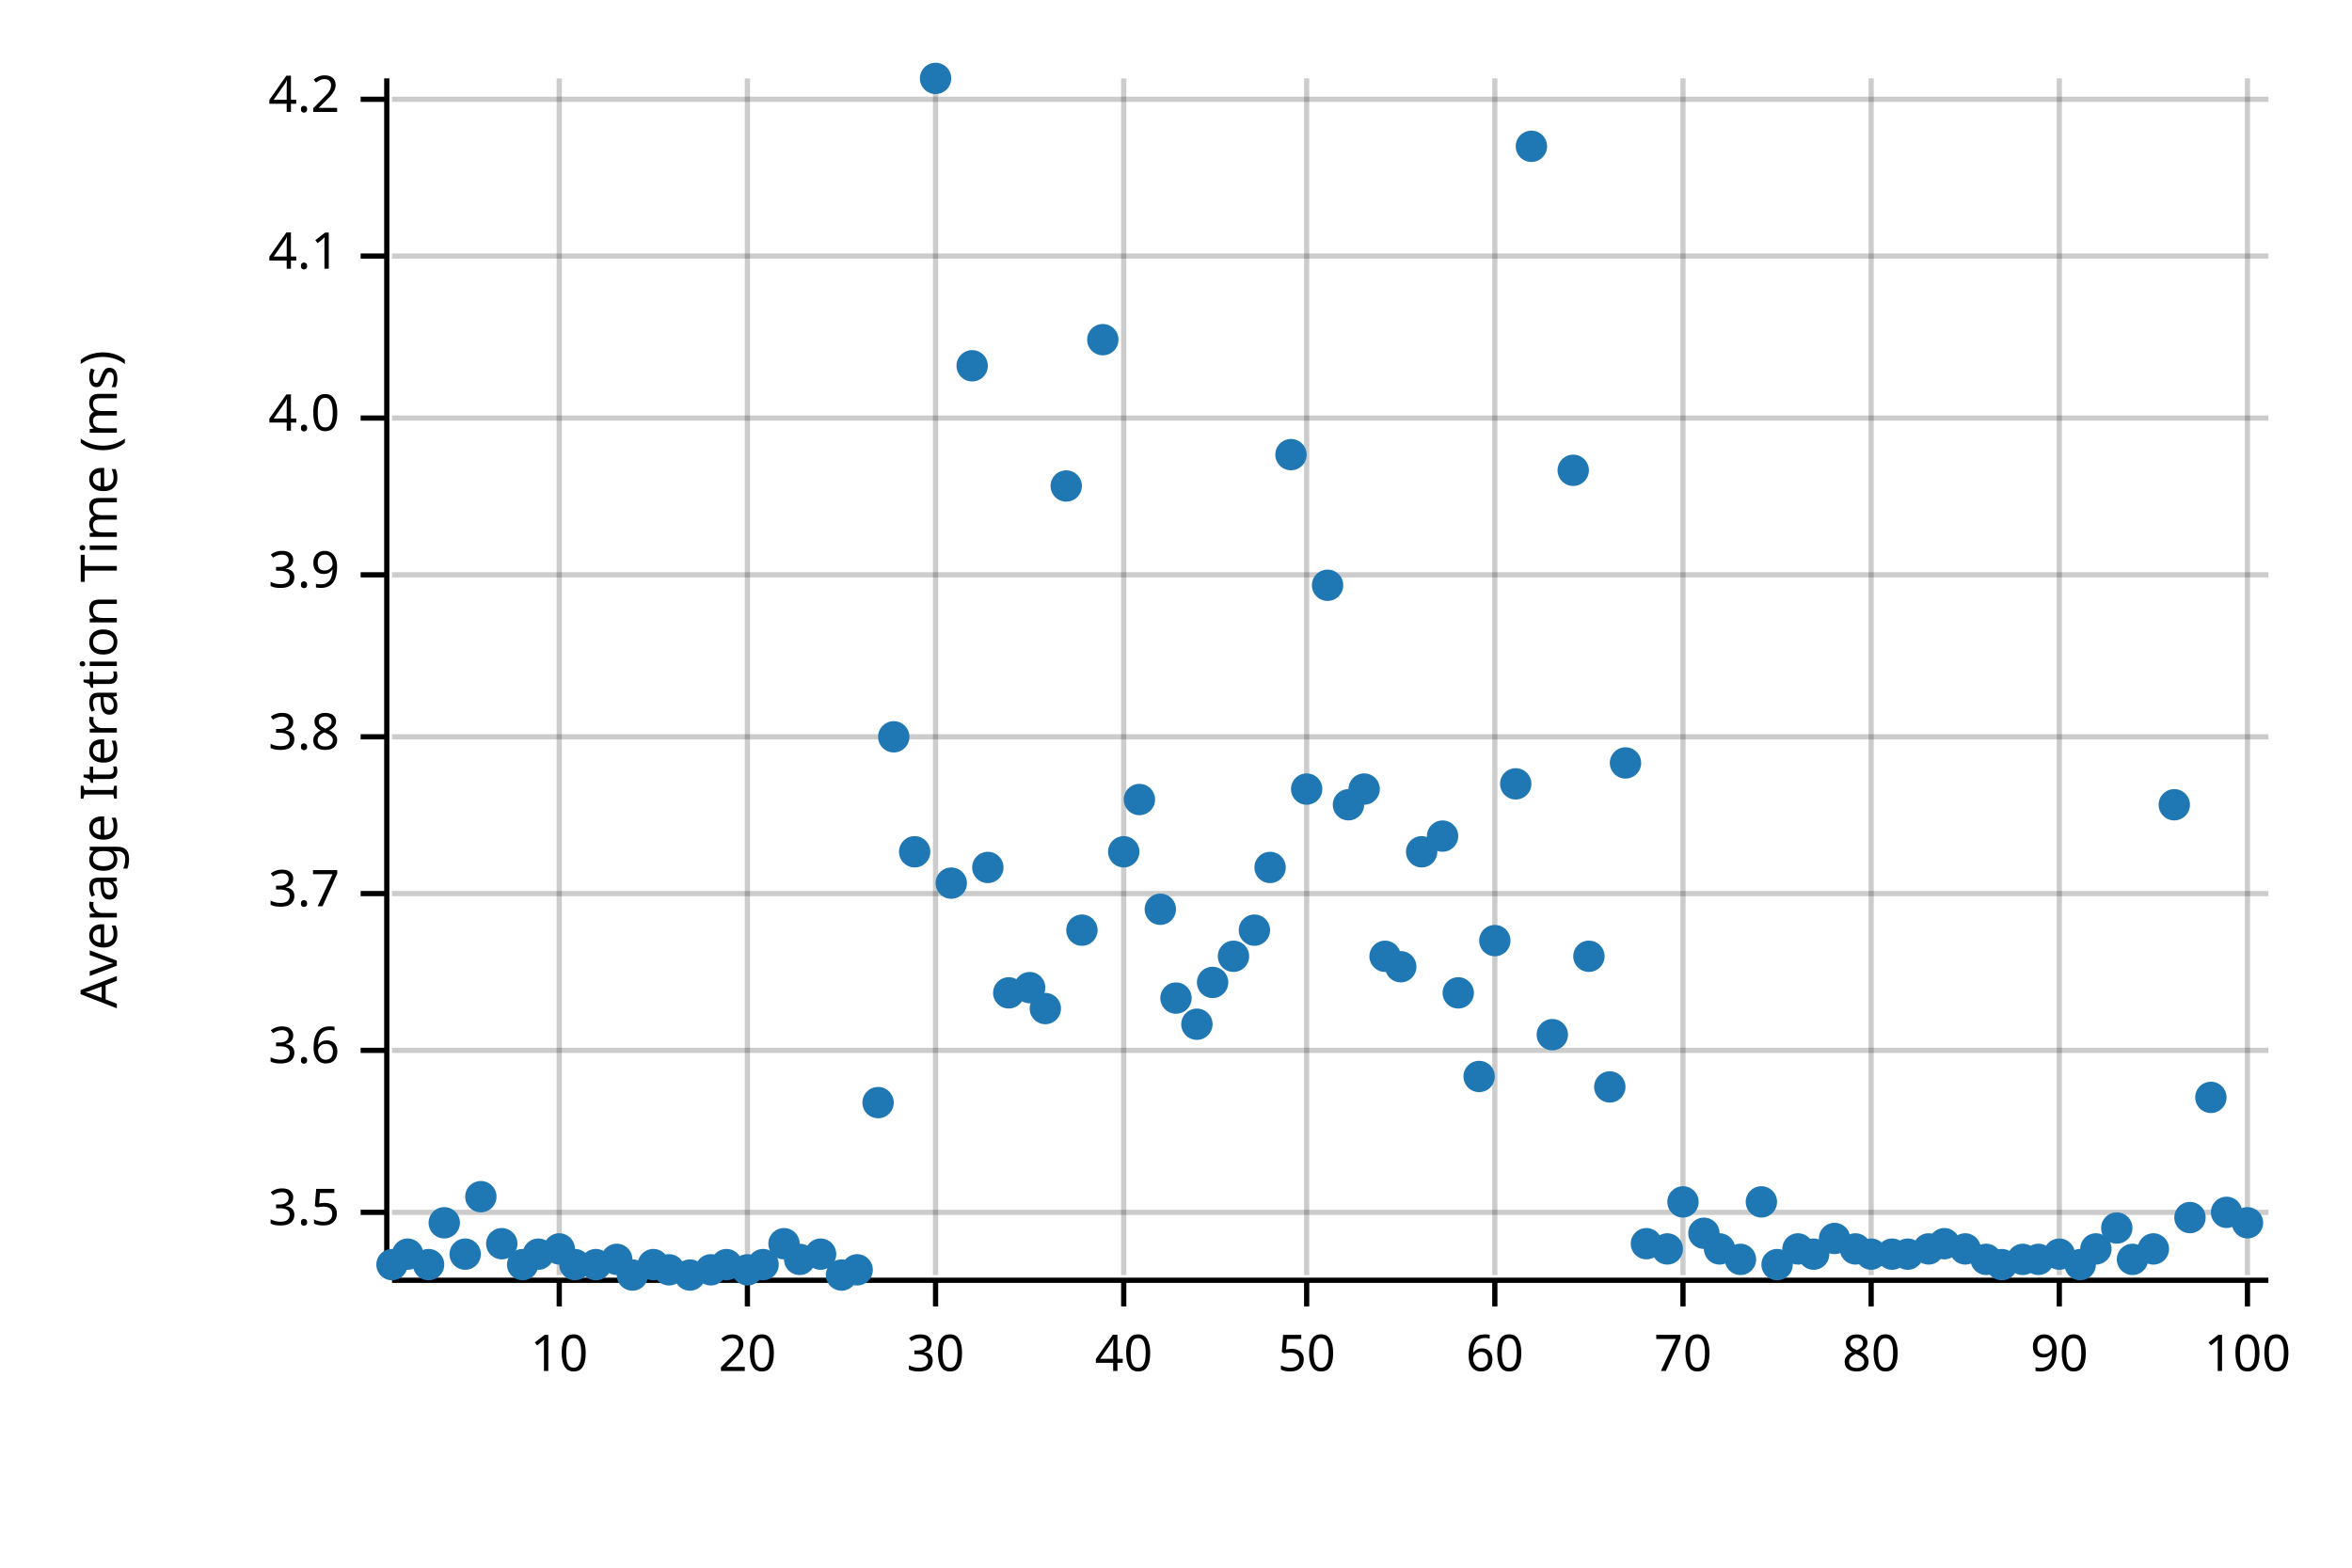
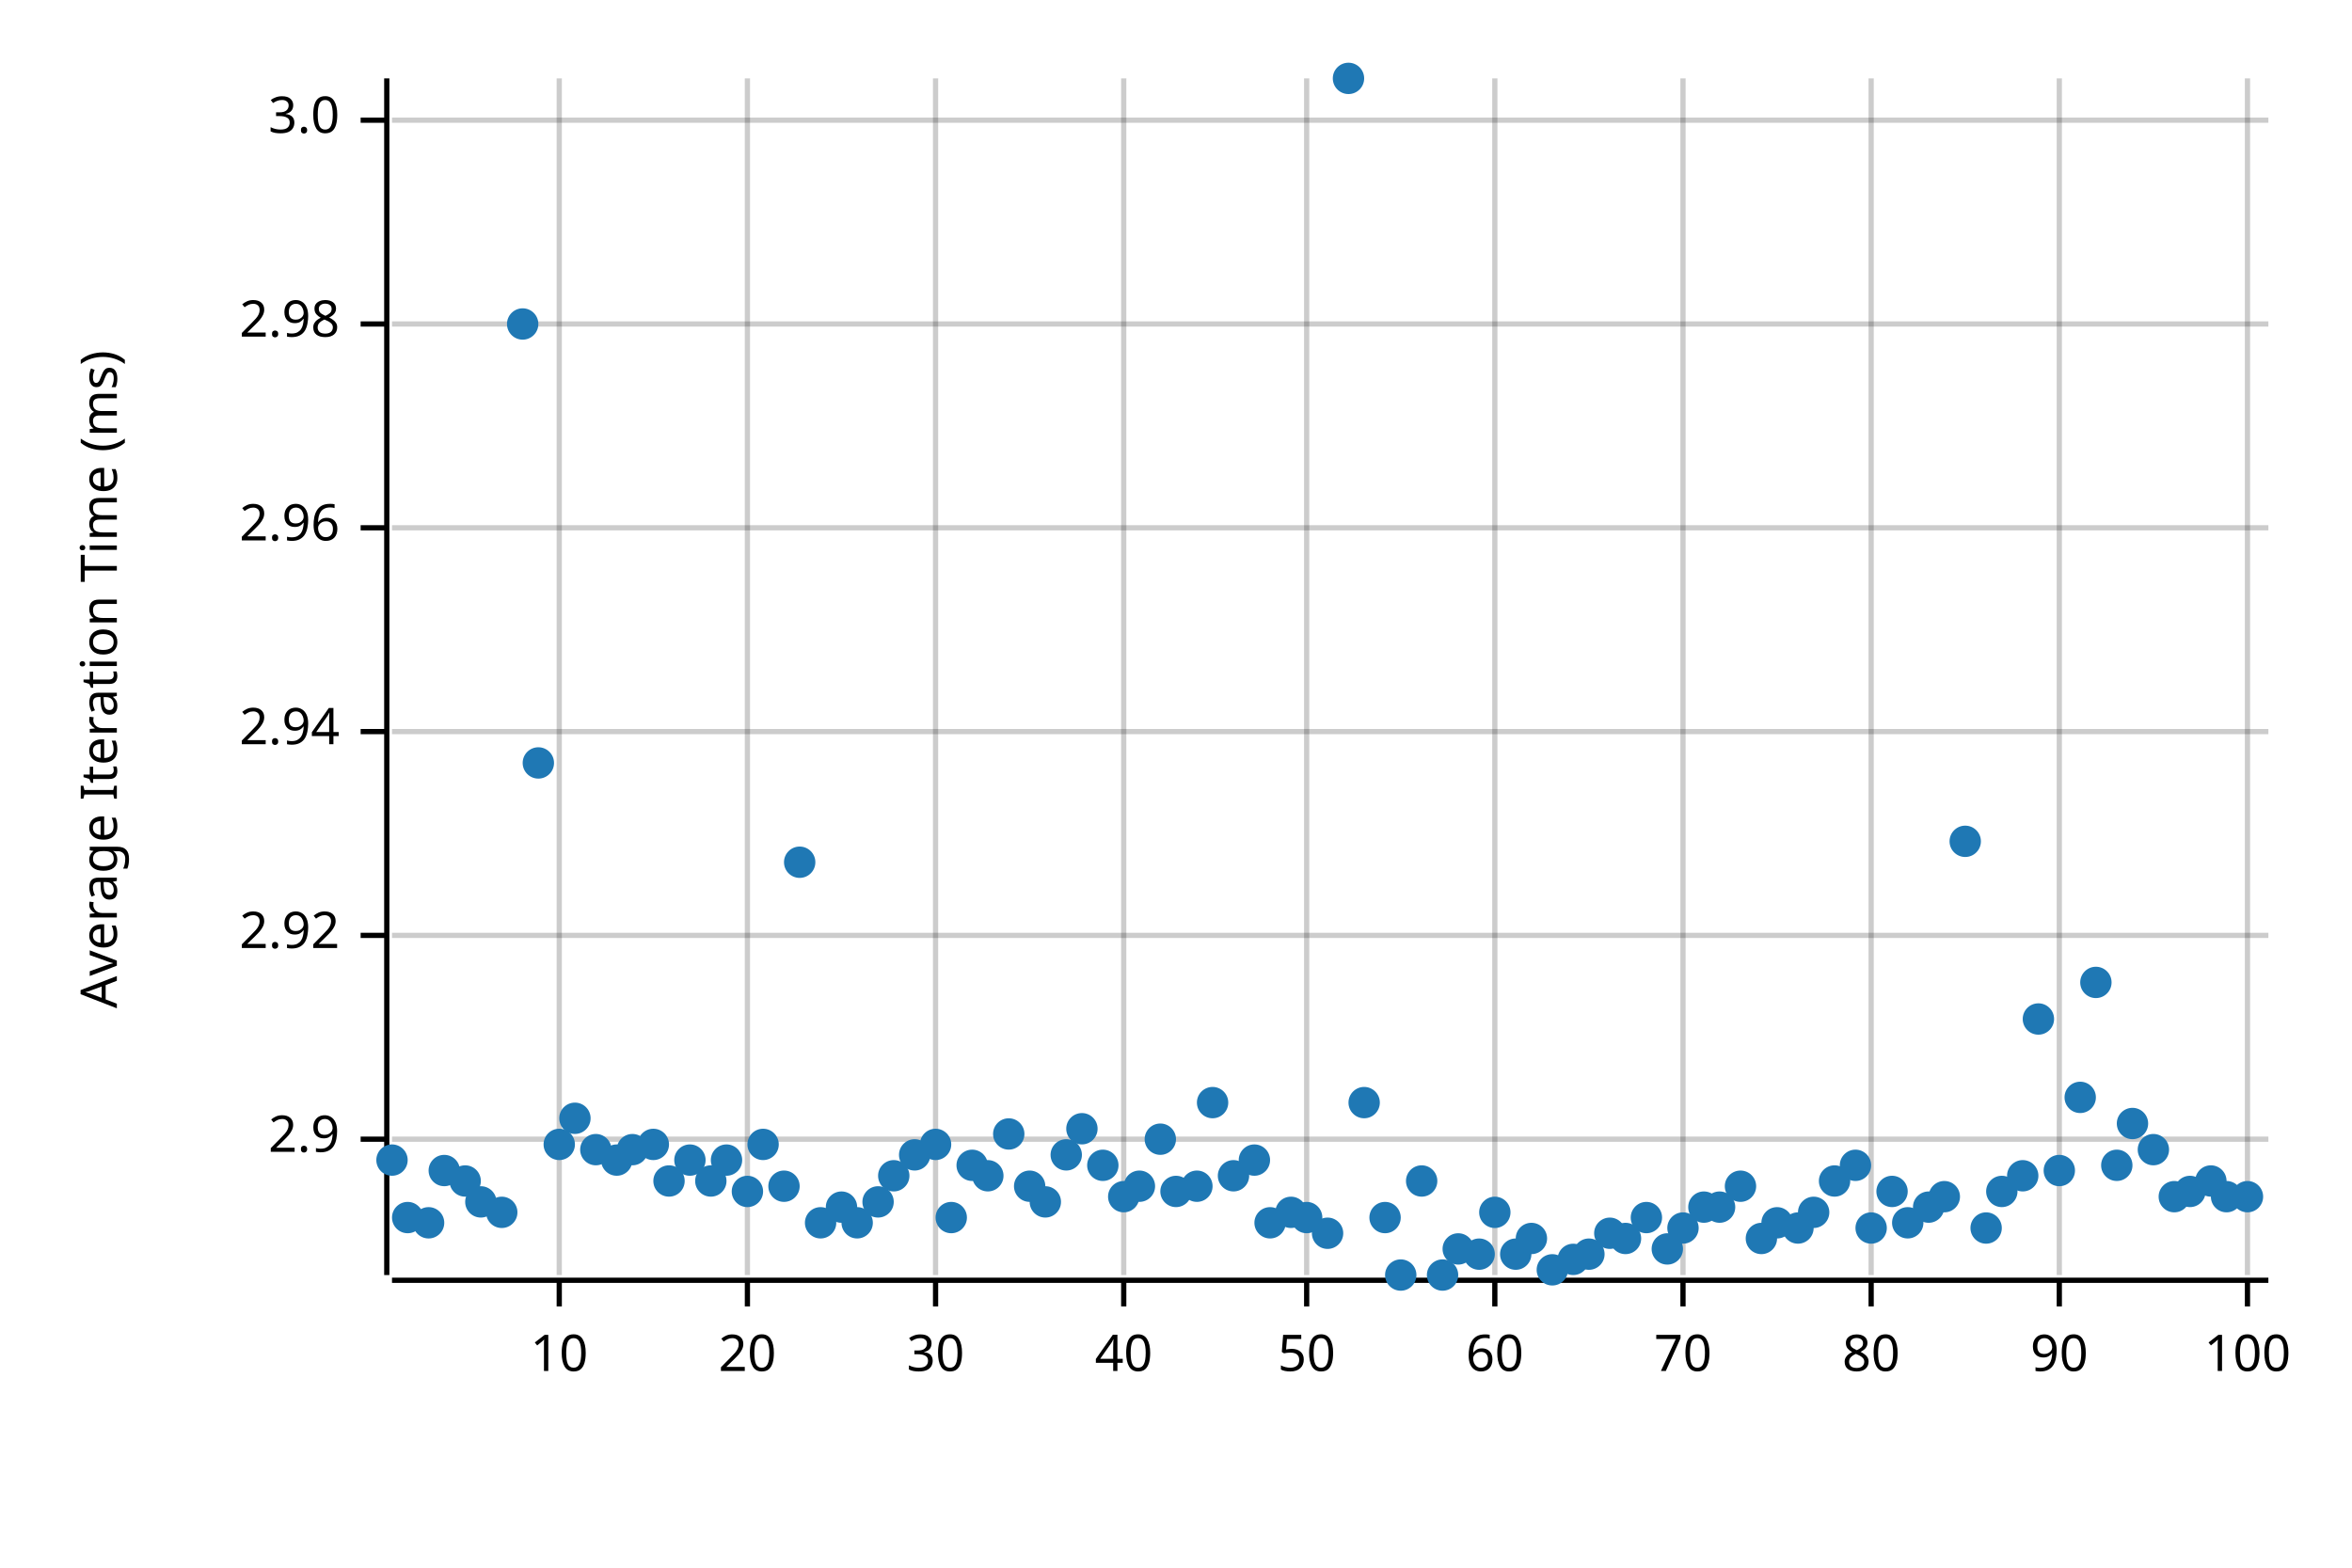
<svg xmlns="http://www.w3.org/2000/svg" width="450" height="300" viewBox="0 0 450 300">
  <text x="15" y="130" dy="0.76em" text-anchor="middle" font-family="sans-serif" font-size="9.677" opacity="1" fill="#000000" transform="rotate(270, 15, 130)">
Average Iteration Time (ms)
</text>
  <line opacity="0.2" stroke="#000000" stroke-width="1" x1="107" y1="244" x2="107" y2="15" />
  <line opacity="0.2" stroke="#000000" stroke-width="1" x1="143" y1="244" x2="143" y2="15" />
  <line opacity="0.2" stroke="#000000" stroke-width="1" x1="179" y1="244" x2="179" y2="15" />
  <line opacity="0.2" stroke="#000000" stroke-width="1" x1="215" y1="244" x2="215" y2="15" />
  <line opacity="0.2" stroke="#000000" stroke-width="1" x1="250" y1="244" x2="250" y2="15" />
  <line opacity="0.2" stroke="#000000" stroke-width="1" x1="286" y1="244" x2="286" y2="15" />
  <line opacity="0.2" stroke="#000000" stroke-width="1" x1="322" y1="244" x2="322" y2="15" />
  <line opacity="0.2" stroke="#000000" stroke-width="1" x1="358" y1="244" x2="358" y2="15" />
  <line opacity="0.2" stroke="#000000" stroke-width="1" x1="394" y1="244" x2="394" y2="15" />
  <line opacity="0.2" stroke="#000000" stroke-width="1" x1="430" y1="244" x2="430" y2="15" />
-   <line opacity="0.2" stroke="#000000" stroke-width="1" x1="75" y1="232" x2="434" y2="232" />
-   <line opacity="0.2" stroke="#000000" stroke-width="1" x1="75" y1="201" x2="434" y2="201" />
-   <line opacity="0.2" stroke="#000000" stroke-width="1" x1="75" y1="171" x2="434" y2="171" />
-   <line opacity="0.2" stroke="#000000" stroke-width="1" x1="75" y1="141" x2="434" y2="141" />
-   <line opacity="0.2" stroke="#000000" stroke-width="1" x1="75" y1="110" x2="434" y2="110" />
-   <line opacity="0.2" stroke="#000000" stroke-width="1" x1="75" y1="80" x2="434" y2="80" />
-   <line opacity="0.2" stroke="#000000" stroke-width="1" x1="75" y1="49" x2="434" y2="49" />
-   <line opacity="0.2" stroke="#000000" stroke-width="1" x1="75" y1="19" x2="434" y2="19" />
+   <line opacity="0.2" stroke="#000000" stroke-width="1" x1="75" y1="218" x2="434" y2="218" />
+   <line opacity="0.2" stroke="#000000" stroke-width="1" x1="75" y1="179" x2="434" y2="179" />
+   <line opacity="0.2" stroke="#000000" stroke-width="1" x1="75" y1="140" x2="434" y2="140" />
+   <line opacity="0.2" stroke="#000000" stroke-width="1" x1="75" y1="101" x2="434" y2="101" />
+   <line opacity="0.2" stroke="#000000" stroke-width="1" x1="75" y1="62" x2="434" y2="62" />
+   <line opacity="0.2" stroke="#000000" stroke-width="1" x1="75" y1="23" x2="434" y2="23" />
  <polyline fill="none" opacity="1" stroke="#000000" stroke-width="1" points="74,15 74,244 " />
-   <text x="65" y="232" dy="0.5ex" text-anchor="end" font-family="sans-serif" font-size="9.677" opacity="1" fill="#000000">
- 3.5
+   <text x="65" y="218" dy="0.5ex" text-anchor="end" font-family="sans-serif" font-size="9.677" opacity="1" fill="#000000">
+ 2.9
</text>
-   <polyline fill="none" opacity="1" stroke="#000000" stroke-width="1" points="69,232 74,232 " />
-   <text x="65" y="201" dy="0.5ex" text-anchor="end" font-family="sans-serif" font-size="9.677" opacity="1" fill="#000000">
- 3.6
+   <polyline fill="none" opacity="1" stroke="#000000" stroke-width="1" points="69,218 74,218 " />
+   <text x="65" y="179" dy="0.5ex" text-anchor="end" font-family="sans-serif" font-size="9.677" opacity="1" fill="#000000">
+ 2.92
</text>
-   <polyline fill="none" opacity="1" stroke="#000000" stroke-width="1" points="69,201 74,201 " />
-   <text x="65" y="171" dy="0.5ex" text-anchor="end" font-family="sans-serif" font-size="9.677" opacity="1" fill="#000000">
- 3.7
+   <polyline fill="none" opacity="1" stroke="#000000" stroke-width="1" points="69,179 74,179 " />
+   <text x="65" y="140" dy="0.5ex" text-anchor="end" font-family="sans-serif" font-size="9.677" opacity="1" fill="#000000">
+ 2.94
</text>
-   <polyline fill="none" opacity="1" stroke="#000000" stroke-width="1" points="69,171 74,171 " />
-   <text x="65" y="141" dy="0.5ex" text-anchor="end" font-family="sans-serif" font-size="9.677" opacity="1" fill="#000000">
- 3.8
+   <polyline fill="none" opacity="1" stroke="#000000" stroke-width="1" points="69,140 74,140 " />
+   <text x="65" y="101" dy="0.5ex" text-anchor="end" font-family="sans-serif" font-size="9.677" opacity="1" fill="#000000">
+ 2.96
</text>
-   <polyline fill="none" opacity="1" stroke="#000000" stroke-width="1" points="69,141 74,141 " />
-   <text x="65" y="110" dy="0.5ex" text-anchor="end" font-family="sans-serif" font-size="9.677" opacity="1" fill="#000000">
- 3.9
+   <polyline fill="none" opacity="1" stroke="#000000" stroke-width="1" points="69,101 74,101 " />
+   <text x="65" y="62" dy="0.5ex" text-anchor="end" font-family="sans-serif" font-size="9.677" opacity="1" fill="#000000">
+ 2.98
</text>
-   <polyline fill="none" opacity="1" stroke="#000000" stroke-width="1" points="69,110 74,110 " />
-   <text x="65" y="80" dy="0.5ex" text-anchor="end" font-family="sans-serif" font-size="9.677" opacity="1" fill="#000000">
- 4.0
+   <polyline fill="none" opacity="1" stroke="#000000" stroke-width="1" points="69,62 74,62 " />
+   <text x="65" y="23" dy="0.5ex" text-anchor="end" font-family="sans-serif" font-size="9.677" opacity="1" fill="#000000">
+ 3.0
</text>
-   <polyline fill="none" opacity="1" stroke="#000000" stroke-width="1" points="69,80 74,80 " />
-   <text x="65" y="49" dy="0.5ex" text-anchor="end" font-family="sans-serif" font-size="9.677" opacity="1" fill="#000000">
- 4.1
- </text>
-   <polyline fill="none" opacity="1" stroke="#000000" stroke-width="1" points="69,49 74,49 " />
-   <text x="65" y="19" dy="0.5ex" text-anchor="end" font-family="sans-serif" font-size="9.677" opacity="1" fill="#000000">
- 4.2
- </text>
-   <polyline fill="none" opacity="1" stroke="#000000" stroke-width="1" points="69,19 74,19 " />
+   <polyline fill="none" opacity="1" stroke="#000000" stroke-width="1" points="69,23 74,23 " />
  <polyline fill="none" opacity="1" stroke="#000000" stroke-width="1" points="75,245 434,245 " />
  <text x="107" y="255" dy="0.76em" text-anchor="middle" font-family="sans-serif" font-size="9.677" opacity="1" fill="#000000">
10
</text>
  <polyline fill="none" opacity="1" stroke="#000000" stroke-width="1" points="107,245 107,250 " />
  <text x="143" y="255" dy="0.76em" text-anchor="middle" font-family="sans-serif" font-size="9.677" opacity="1" fill="#000000">
20
</text>
  <polyline fill="none" opacity="1" stroke="#000000" stroke-width="1" points="143,245 143,250 " />
  <text x="179" y="255" dy="0.76em" text-anchor="middle" font-family="sans-serif" font-size="9.677" opacity="1" fill="#000000">
30
</text>
  <polyline fill="none" opacity="1" stroke="#000000" stroke-width="1" points="179,245 179,250 " />
  <text x="215" y="255" dy="0.76em" text-anchor="middle" font-family="sans-serif" font-size="9.677" opacity="1" fill="#000000">
40
</text>
  <polyline fill="none" opacity="1" stroke="#000000" stroke-width="1" points="215,245 215,250 " />
  <text x="250" y="255" dy="0.76em" text-anchor="middle" font-family="sans-serif" font-size="9.677" opacity="1" fill="#000000">
50
</text>
  <polyline fill="none" opacity="1" stroke="#000000" stroke-width="1" points="250,245 250,250 " />
  <text x="286" y="255" dy="0.76em" text-anchor="middle" font-family="sans-serif" font-size="9.677" opacity="1" fill="#000000">
60
</text>
  <polyline fill="none" opacity="1" stroke="#000000" stroke-width="1" points="286,245 286,250 " />
  <text x="322" y="255" dy="0.76em" text-anchor="middle" font-family="sans-serif" font-size="9.677" opacity="1" fill="#000000">
70
</text>
  <polyline fill="none" opacity="1" stroke="#000000" stroke-width="1" points="322,245 322,250 " />
  <text x="358" y="255" dy="0.76em" text-anchor="middle" font-family="sans-serif" font-size="9.677" opacity="1" fill="#000000">
80
</text>
  <polyline fill="none" opacity="1" stroke="#000000" stroke-width="1" points="358,245 358,250 " />
  <text x="394" y="255" dy="0.76em" text-anchor="middle" font-family="sans-serif" font-size="9.677" opacity="1" fill="#000000">
90
</text>
  <polyline fill="none" opacity="1" stroke="#000000" stroke-width="1" points="394,245 394,250 " />
  <text x="430" y="255" dy="0.76em" text-anchor="middle" font-family="sans-serif" font-size="9.677" opacity="1" fill="#000000">
100
</text>
  <polyline fill="none" opacity="1" stroke="#000000" stroke-width="1" points="430,245 430,250 " />
-   <circle cx="75" cy="242" r="3" opacity="1" fill="#1F78B4" stroke="none" stroke-width="1" />
-   <circle cx="78" cy="240" r="3" opacity="1" fill="#1F78B4" stroke="none" stroke-width="1" />
-   <circle cx="82" cy="242" r="3" opacity="1" fill="#1F78B4" stroke="none" stroke-width="1" />
-   <circle cx="85" cy="234" r="3" opacity="1" fill="#1F78B4" stroke="none" stroke-width="1" />
-   <circle cx="89" cy="240" r="3" opacity="1" fill="#1F78B4" stroke="none" stroke-width="1" />
-   <circle cx="92" cy="229" r="3" opacity="1" fill="#1F78B4" stroke="none" stroke-width="1" />
-   <circle cx="96" cy="238" r="3" opacity="1" fill="#1F78B4" stroke="none" stroke-width="1" />
-   <circle cx="100" cy="242" r="3" opacity="1" fill="#1F78B4" stroke="none" stroke-width="1" />
-   <circle cx="103" cy="240" r="3" opacity="1" fill="#1F78B4" stroke="none" stroke-width="1" />
-   <circle cx="107" cy="239" r="3" opacity="1" fill="#1F78B4" stroke="none" stroke-width="1" />
-   <circle cx="110" cy="242" r="3" opacity="1" fill="#1F78B4" stroke="none" stroke-width="1" />
-   <circle cx="114" cy="242" r="3" opacity="1" fill="#1F78B4" stroke="none" stroke-width="1" />
-   <circle cx="118" cy="241" r="3" opacity="1" fill="#1F78B4" stroke="none" stroke-width="1" />
-   <circle cx="121" cy="244" r="3" opacity="1" fill="#1F78B4" stroke="none" stroke-width="1" />
-   <circle cx="125" cy="242" r="3" opacity="1" fill="#1F78B4" stroke="none" stroke-width="1" />
-   <circle cx="128" cy="243" r="3" opacity="1" fill="#1F78B4" stroke="none" stroke-width="1" />
-   <circle cx="132" cy="244" r="3" opacity="1" fill="#1F78B4" stroke="none" stroke-width="1" />
-   <circle cx="136" cy="243" r="3" opacity="1" fill="#1F78B4" stroke="none" stroke-width="1" />
-   <circle cx="139" cy="242" r="3" opacity="1" fill="#1F78B4" stroke="none" stroke-width="1" />
-   <circle cx="143" cy="243" r="3" opacity="1" fill="#1F78B4" stroke="none" stroke-width="1" />
-   <circle cx="146" cy="242" r="3" opacity="1" fill="#1F78B4" stroke="none" stroke-width="1" />
-   <circle cx="150" cy="238" r="3" opacity="1" fill="#1F78B4" stroke="none" stroke-width="1" />
-   <circle cx="153" cy="241" r="3" opacity="1" fill="#1F78B4" stroke="none" stroke-width="1" />
-   <circle cx="157" cy="240" r="3" opacity="1" fill="#1F78B4" stroke="none" stroke-width="1" />
-   <circle cx="161" cy="244" r="3" opacity="1" fill="#1F78B4" stroke="none" stroke-width="1" />
-   <circle cx="164" cy="243" r="3" opacity="1" fill="#1F78B4" stroke="none" stroke-width="1" />
-   <circle cx="168" cy="211" r="3" opacity="1" fill="#1F78B4" stroke="none" stroke-width="1" />
-   <circle cx="171" cy="141" r="3" opacity="1" fill="#1F78B4" stroke="none" stroke-width="1" />
-   <circle cx="175" cy="163" r="3" opacity="1" fill="#1F78B4" stroke="none" stroke-width="1" />
-   <circle cx="179" cy="15" r="3" opacity="1" fill="#1F78B4" stroke="none" stroke-width="1" />
-   <circle cx="182" cy="169" r="3" opacity="1" fill="#1F78B4" stroke="none" stroke-width="1" />
-   <circle cx="186" cy="70" r="3" opacity="1" fill="#1F78B4" stroke="none" stroke-width="1" />
-   <circle cx="189" cy="166" r="3" opacity="1" fill="#1F78B4" stroke="none" stroke-width="1" />
-   <circle cx="193" cy="190" r="3" opacity="1" fill="#1F78B4" stroke="none" stroke-width="1" />
-   <circle cx="197" cy="189" r="3" opacity="1" fill="#1F78B4" stroke="none" stroke-width="1" />
-   <circle cx="200" cy="193" r="3" opacity="1" fill="#1F78B4" stroke="none" stroke-width="1" />
-   <circle cx="204" cy="93" r="3" opacity="1" fill="#1F78B4" stroke="none" stroke-width="1" />
-   <circle cx="207" cy="178" r="3" opacity="1" fill="#1F78B4" stroke="none" stroke-width="1" />
-   <circle cx="211" cy="65" r="3" opacity="1" fill="#1F78B4" stroke="none" stroke-width="1" />
-   <circle cx="215" cy="163" r="3" opacity="1" fill="#1F78B4" stroke="none" stroke-width="1" />
-   <circle cx="218" cy="153" r="3" opacity="1" fill="#1F78B4" stroke="none" stroke-width="1" />
-   <circle cx="222" cy="174" r="3" opacity="1" fill="#1F78B4" stroke="none" stroke-width="1" />
-   <circle cx="225" cy="191" r="3" opacity="1" fill="#1F78B4" stroke="none" stroke-width="1" />
-   <circle cx="229" cy="196" r="3" opacity="1" fill="#1F78B4" stroke="none" stroke-width="1" />
-   <circle cx="232" cy="188" r="3" opacity="1" fill="#1F78B4" stroke="none" stroke-width="1" />
-   <circle cx="236" cy="183" r="3" opacity="1" fill="#1F78B4" stroke="none" stroke-width="1" />
-   <circle cx="240" cy="178" r="3" opacity="1" fill="#1F78B4" stroke="none" stroke-width="1" />
-   <circle cx="243" cy="166" r="3" opacity="1" fill="#1F78B4" stroke="none" stroke-width="1" />
-   <circle cx="247" cy="87" r="3" opacity="1" fill="#1F78B4" stroke="none" stroke-width="1" />
-   <circle cx="250" cy="151" r="3" opacity="1" fill="#1F78B4" stroke="none" stroke-width="1" />
-   <circle cx="254" cy="112" r="3" opacity="1" fill="#1F78B4" stroke="none" stroke-width="1" />
-   <circle cx="258" cy="154" r="3" opacity="1" fill="#1F78B4" stroke="none" stroke-width="1" />
-   <circle cx="261" cy="151" r="3" opacity="1" fill="#1F78B4" stroke="none" stroke-width="1" />
-   <circle cx="265" cy="183" r="3" opacity="1" fill="#1F78B4" stroke="none" stroke-width="1" />
-   <circle cx="268" cy="185" r="3" opacity="1" fill="#1F78B4" stroke="none" stroke-width="1" />
-   <circle cx="272" cy="163" r="3" opacity="1" fill="#1F78B4" stroke="none" stroke-width="1" />
-   <circle cx="276" cy="160" r="3" opacity="1" fill="#1F78B4" stroke="none" stroke-width="1" />
-   <circle cx="279" cy="190" r="3" opacity="1" fill="#1F78B4" stroke="none" stroke-width="1" />
-   <circle cx="283" cy="206" r="3" opacity="1" fill="#1F78B4" stroke="none" stroke-width="1" />
-   <circle cx="286" cy="180" r="3" opacity="1" fill="#1F78B4" stroke="none" stroke-width="1" />
-   <circle cx="290" cy="150" r="3" opacity="1" fill="#1F78B4" stroke="none" stroke-width="1" />
-   <circle cx="293" cy="28" r="3" opacity="1" fill="#1F78B4" stroke="none" stroke-width="1" />
-   <circle cx="297" cy="198" r="3" opacity="1" fill="#1F78B4" stroke="none" stroke-width="1" />
-   <circle cx="301" cy="90" r="3" opacity="1" fill="#1F78B4" stroke="none" stroke-width="1" />
-   <circle cx="304" cy="183" r="3" opacity="1" fill="#1F78B4" stroke="none" stroke-width="1" />
-   <circle cx="308" cy="208" r="3" opacity="1" fill="#1F78B4" stroke="none" stroke-width="1" />
-   <circle cx="311" cy="146" r="3" opacity="1" fill="#1F78B4" stroke="none" stroke-width="1" />
-   <circle cx="315" cy="238" r="3" opacity="1" fill="#1F78B4" stroke="none" stroke-width="1" />
+   <circle cx="75" cy="222" r="3" opacity="1" fill="#1F78B4" stroke="none" stroke-width="1" />
+   <circle cx="78" cy="233" r="3" opacity="1" fill="#1F78B4" stroke="none" stroke-width="1" />
+   <circle cx="82" cy="234" r="3" opacity="1" fill="#1F78B4" stroke="none" stroke-width="1" />
+   <circle cx="85" cy="224" r="3" opacity="1" fill="#1F78B4" stroke="none" stroke-width="1" />
+   <circle cx="89" cy="226" r="3" opacity="1" fill="#1F78B4" stroke="none" stroke-width="1" />
+   <circle cx="92" cy="230" r="3" opacity="1" fill="#1F78B4" stroke="none" stroke-width="1" />
+   <circle cx="96" cy="232" r="3" opacity="1" fill="#1F78B4" stroke="none" stroke-width="1" />
+   <circle cx="100" cy="62" r="3" opacity="1" fill="#1F78B4" stroke="none" stroke-width="1" />
+   <circle cx="103" cy="146" r="3" opacity="1" fill="#1F78B4" stroke="none" stroke-width="1" />
+   <circle cx="107" cy="219" r="3" opacity="1" fill="#1F78B4" stroke="none" stroke-width="1" />
+   <circle cx="110" cy="214" r="3" opacity="1" fill="#1F78B4" stroke="none" stroke-width="1" />
+   <circle cx="114" cy="220" r="3" opacity="1" fill="#1F78B4" stroke="none" stroke-width="1" />
+   <circle cx="118" cy="222" r="3" opacity="1" fill="#1F78B4" stroke="none" stroke-width="1" />
+   <circle cx="121" cy="220" r="3" opacity="1" fill="#1F78B4" stroke="none" stroke-width="1" />
+   <circle cx="125" cy="219" r="3" opacity="1" fill="#1F78B4" stroke="none" stroke-width="1" />
+   <circle cx="128" cy="226" r="3" opacity="1" fill="#1F78B4" stroke="none" stroke-width="1" />
+   <circle cx="132" cy="222" r="3" opacity="1" fill="#1F78B4" stroke="none" stroke-width="1" />
+   <circle cx="136" cy="226" r="3" opacity="1" fill="#1F78B4" stroke="none" stroke-width="1" />
+   <circle cx="139" cy="222" r="3" opacity="1" fill="#1F78B4" stroke="none" stroke-width="1" />
+   <circle cx="143" cy="228" r="3" opacity="1" fill="#1F78B4" stroke="none" stroke-width="1" />
+   <circle cx="146" cy="219" r="3" opacity="1" fill="#1F78B4" stroke="none" stroke-width="1" />
+   <circle cx="150" cy="227" r="3" opacity="1" fill="#1F78B4" stroke="none" stroke-width="1" />
+   <circle cx="153" cy="165" r="3" opacity="1" fill="#1F78B4" stroke="none" stroke-width="1" />
+   <circle cx="157" cy="234" r="3" opacity="1" fill="#1F78B4" stroke="none" stroke-width="1" />
+   <circle cx="161" cy="231" r="3" opacity="1" fill="#1F78B4" stroke="none" stroke-width="1" />
+   <circle cx="164" cy="234" r="3" opacity="1" fill="#1F78B4" stroke="none" stroke-width="1" />
+   <circle cx="168" cy="230" r="3" opacity="1" fill="#1F78B4" stroke="none" stroke-width="1" />
+   <circle cx="171" cy="225" r="3" opacity="1" fill="#1F78B4" stroke="none" stroke-width="1" />
+   <circle cx="175" cy="221" r="3" opacity="1" fill="#1F78B4" stroke="none" stroke-width="1" />
+   <circle cx="179" cy="219" r="3" opacity="1" fill="#1F78B4" stroke="none" stroke-width="1" />
+   <circle cx="182" cy="233" r="3" opacity="1" fill="#1F78B4" stroke="none" stroke-width="1" />
+   <circle cx="186" cy="223" r="3" opacity="1" fill="#1F78B4" stroke="none" stroke-width="1" />
+   <circle cx="189" cy="225" r="3" opacity="1" fill="#1F78B4" stroke="none" stroke-width="1" />
+   <circle cx="193" cy="217" r="3" opacity="1" fill="#1F78B4" stroke="none" stroke-width="1" />
+   <circle cx="197" cy="227" r="3" opacity="1" fill="#1F78B4" stroke="none" stroke-width="1" />
+   <circle cx="200" cy="230" r="3" opacity="1" fill="#1F78B4" stroke="none" stroke-width="1" />
+   <circle cx="204" cy="221" r="3" opacity="1" fill="#1F78B4" stroke="none" stroke-width="1" />
+   <circle cx="207" cy="216" r="3" opacity="1" fill="#1F78B4" stroke="none" stroke-width="1" />
+   <circle cx="211" cy="223" r="3" opacity="1" fill="#1F78B4" stroke="none" stroke-width="1" />
+   <circle cx="215" cy="229" r="3" opacity="1" fill="#1F78B4" stroke="none" stroke-width="1" />
+   <circle cx="218" cy="227" r="3" opacity="1" fill="#1F78B4" stroke="none" stroke-width="1" />
+   <circle cx="222" cy="218" r="3" opacity="1" fill="#1F78B4" stroke="none" stroke-width="1" />
+   <circle cx="225" cy="228" r="3" opacity="1" fill="#1F78B4" stroke="none" stroke-width="1" />
+   <circle cx="229" cy="227" r="3" opacity="1" fill="#1F78B4" stroke="none" stroke-width="1" />
+   <circle cx="232" cy="211" r="3" opacity="1" fill="#1F78B4" stroke="none" stroke-width="1" />
+   <circle cx="236" cy="225" r="3" opacity="1" fill="#1F78B4" stroke="none" stroke-width="1" />
+   <circle cx="240" cy="222" r="3" opacity="1" fill="#1F78B4" stroke="none" stroke-width="1" />
+   <circle cx="243" cy="234" r="3" opacity="1" fill="#1F78B4" stroke="none" stroke-width="1" />
+   <circle cx="247" cy="232" r="3" opacity="1" fill="#1F78B4" stroke="none" stroke-width="1" />
+   <circle cx="250" cy="233" r="3" opacity="1" fill="#1F78B4" stroke="none" stroke-width="1" />
+   <circle cx="254" cy="236" r="3" opacity="1" fill="#1F78B4" stroke="none" stroke-width="1" />
+   <circle cx="258" cy="15" r="3" opacity="1" fill="#1F78B4" stroke="none" stroke-width="1" />
+   <circle cx="261" cy="211" r="3" opacity="1" fill="#1F78B4" stroke="none" stroke-width="1" />
+   <circle cx="265" cy="233" r="3" opacity="1" fill="#1F78B4" stroke="none" stroke-width="1" />
+   <circle cx="268" cy="244" r="3" opacity="1" fill="#1F78B4" stroke="none" stroke-width="1" />
+   <circle cx="272" cy="226" r="3" opacity="1" fill="#1F78B4" stroke="none" stroke-width="1" />
+   <circle cx="276" cy="244" r="3" opacity="1" fill="#1F78B4" stroke="none" stroke-width="1" />
+   <circle cx="279" cy="239" r="3" opacity="1" fill="#1F78B4" stroke="none" stroke-width="1" />
+   <circle cx="283" cy="240" r="3" opacity="1" fill="#1F78B4" stroke="none" stroke-width="1" />
+   <circle cx="286" cy="232" r="3" opacity="1" fill="#1F78B4" stroke="none" stroke-width="1" />
+   <circle cx="290" cy="240" r="3" opacity="1" fill="#1F78B4" stroke="none" stroke-width="1" />
+   <circle cx="293" cy="237" r="3" opacity="1" fill="#1F78B4" stroke="none" stroke-width="1" />
+   <circle cx="297" cy="243" r="3" opacity="1" fill="#1F78B4" stroke="none" stroke-width="1" />
+   <circle cx="301" cy="241" r="3" opacity="1" fill="#1F78B4" stroke="none" stroke-width="1" />
+   <circle cx="304" cy="240" r="3" opacity="1" fill="#1F78B4" stroke="none" stroke-width="1" />
+   <circle cx="308" cy="236" r="3" opacity="1" fill="#1F78B4" stroke="none" stroke-width="1" />
+   <circle cx="311" cy="237" r="3" opacity="1" fill="#1F78B4" stroke="none" stroke-width="1" />
+   <circle cx="315" cy="233" r="3" opacity="1" fill="#1F78B4" stroke="none" stroke-width="1" />
  <circle cx="319" cy="239" r="3" opacity="1" fill="#1F78B4" stroke="none" stroke-width="1" />
-   <circle cx="322" cy="230" r="3" opacity="1" fill="#1F78B4" stroke="none" stroke-width="1" />
-   <circle cx="326" cy="236" r="3" opacity="1" fill="#1F78B4" stroke="none" stroke-width="1" />
-   <circle cx="329" cy="239" r="3" opacity="1" fill="#1F78B4" stroke="none" stroke-width="1" />
-   <circle cx="333" cy="241" r="3" opacity="1" fill="#1F78B4" stroke="none" stroke-width="1" />
-   <circle cx="337" cy="230" r="3" opacity="1" fill="#1F78B4" stroke="none" stroke-width="1" />
-   <circle cx="340" cy="242" r="3" opacity="1" fill="#1F78B4" stroke="none" stroke-width="1" />
-   <circle cx="344" cy="239" r="3" opacity="1" fill="#1F78B4" stroke="none" stroke-width="1" />
-   <circle cx="347" cy="240" r="3" opacity="1" fill="#1F78B4" stroke="none" stroke-width="1" />
-   <circle cx="351" cy="237" r="3" opacity="1" fill="#1F78B4" stroke="none" stroke-width="1" />
-   <circle cx="355" cy="239" r="3" opacity="1" fill="#1F78B4" stroke="none" stroke-width="1" />
-   <circle cx="358" cy="240" r="3" opacity="1" fill="#1F78B4" stroke="none" stroke-width="1" />
-   <circle cx="362" cy="240" r="3" opacity="1" fill="#1F78B4" stroke="none" stroke-width="1" />
-   <circle cx="365" cy="240" r="3" opacity="1" fill="#1F78B4" stroke="none" stroke-width="1" />
-   <circle cx="369" cy="239" r="3" opacity="1" fill="#1F78B4" stroke="none" stroke-width="1" />
-   <circle cx="372" cy="238" r="3" opacity="1" fill="#1F78B4" stroke="none" stroke-width="1" />
-   <circle cx="376" cy="239" r="3" opacity="1" fill="#1F78B4" stroke="none" stroke-width="1" />
-   <circle cx="380" cy="241" r="3" opacity="1" fill="#1F78B4" stroke="none" stroke-width="1" />
-   <circle cx="383" cy="242" r="3" opacity="1" fill="#1F78B4" stroke="none" stroke-width="1" />
-   <circle cx="387" cy="241" r="3" opacity="1" fill="#1F78B4" stroke="none" stroke-width="1" />
-   <circle cx="390" cy="241" r="3" opacity="1" fill="#1F78B4" stroke="none" stroke-width="1" />
-   <circle cx="394" cy="240" r="3" opacity="1" fill="#1F78B4" stroke="none" stroke-width="1" />
-   <circle cx="398" cy="242" r="3" opacity="1" fill="#1F78B4" stroke="none" stroke-width="1" />
-   <circle cx="401" cy="239" r="3" opacity="1" fill="#1F78B4" stroke="none" stroke-width="1" />
-   <circle cx="405" cy="235" r="3" opacity="1" fill="#1F78B4" stroke="none" stroke-width="1" />
-   <circle cx="408" cy="241" r="3" opacity="1" fill="#1F78B4" stroke="none" stroke-width="1" />
-   <circle cx="412" cy="239" r="3" opacity="1" fill="#1F78B4" stroke="none" stroke-width="1" />
-   <circle cx="416" cy="154" r="3" opacity="1" fill="#1F78B4" stroke="none" stroke-width="1" />
-   <circle cx="419" cy="233" r="3" opacity="1" fill="#1F78B4" stroke="none" stroke-width="1" />
-   <circle cx="423" cy="210" r="3" opacity="1" fill="#1F78B4" stroke="none" stroke-width="1" />
-   <circle cx="426" cy="232" r="3" opacity="1" fill="#1F78B4" stroke="none" stroke-width="1" />
-   <circle cx="430" cy="234" r="3" opacity="1" fill="#1F78B4" stroke="none" stroke-width="1" />
+   <circle cx="322" cy="235" r="3" opacity="1" fill="#1F78B4" stroke="none" stroke-width="1" />
+   <circle cx="326" cy="231" r="3" opacity="1" fill="#1F78B4" stroke="none" stroke-width="1" />
+   <circle cx="329" cy="231" r="3" opacity="1" fill="#1F78B4" stroke="none" stroke-width="1" />
+   <circle cx="333" cy="227" r="3" opacity="1" fill="#1F78B4" stroke="none" stroke-width="1" />
+   <circle cx="337" cy="237" r="3" opacity="1" fill="#1F78B4" stroke="none" stroke-width="1" />
+   <circle cx="340" cy="234" r="3" opacity="1" fill="#1F78B4" stroke="none" stroke-width="1" />
+   <circle cx="344" cy="235" r="3" opacity="1" fill="#1F78B4" stroke="none" stroke-width="1" />
+   <circle cx="347" cy="232" r="3" opacity="1" fill="#1F78B4" stroke="none" stroke-width="1" />
+   <circle cx="351" cy="226" r="3" opacity="1" fill="#1F78B4" stroke="none" stroke-width="1" />
+   <circle cx="355" cy="223" r="3" opacity="1" fill="#1F78B4" stroke="none" stroke-width="1" />
+   <circle cx="358" cy="235" r="3" opacity="1" fill="#1F78B4" stroke="none" stroke-width="1" />
+   <circle cx="362" cy="228" r="3" opacity="1" fill="#1F78B4" stroke="none" stroke-width="1" />
+   <circle cx="365" cy="234" r="3" opacity="1" fill="#1F78B4" stroke="none" stroke-width="1" />
+   <circle cx="369" cy="231" r="3" opacity="1" fill="#1F78B4" stroke="none" stroke-width="1" />
+   <circle cx="372" cy="229" r="3" opacity="1" fill="#1F78B4" stroke="none" stroke-width="1" />
+   <circle cx="376" cy="161" r="3" opacity="1" fill="#1F78B4" stroke="none" stroke-width="1" />
+   <circle cx="380" cy="235" r="3" opacity="1" fill="#1F78B4" stroke="none" stroke-width="1" />
+   <circle cx="383" cy="228" r="3" opacity="1" fill="#1F78B4" stroke="none" stroke-width="1" />
+   <circle cx="387" cy="225" r="3" opacity="1" fill="#1F78B4" stroke="none" stroke-width="1" />
+   <circle cx="390" cy="195" r="3" opacity="1" fill="#1F78B4" stroke="none" stroke-width="1" />
+   <circle cx="394" cy="224" r="3" opacity="1" fill="#1F78B4" stroke="none" stroke-width="1" />
+   <circle cx="398" cy="210" r="3" opacity="1" fill="#1F78B4" stroke="none" stroke-width="1" />
+   <circle cx="401" cy="188" r="3" opacity="1" fill="#1F78B4" stroke="none" stroke-width="1" />
+   <circle cx="405" cy="223" r="3" opacity="1" fill="#1F78B4" stroke="none" stroke-width="1" />
+   <circle cx="408" cy="215" r="3" opacity="1" fill="#1F78B4" stroke="none" stroke-width="1" />
+   <circle cx="412" cy="220" r="3" opacity="1" fill="#1F78B4" stroke="none" stroke-width="1" />
+   <circle cx="416" cy="229" r="3" opacity="1" fill="#1F78B4" stroke="none" stroke-width="1" />
+   <circle cx="419" cy="228" r="3" opacity="1" fill="#1F78B4" stroke="none" stroke-width="1" />
+   <circle cx="423" cy="226" r="3" opacity="1" fill="#1F78B4" stroke="none" stroke-width="1" />
+   <circle cx="426" cy="229" r="3" opacity="1" fill="#1F78B4" stroke="none" stroke-width="1" />
+   <circle cx="430" cy="229" r="3" opacity="1" fill="#1F78B4" stroke="none" stroke-width="1" />
</svg>
